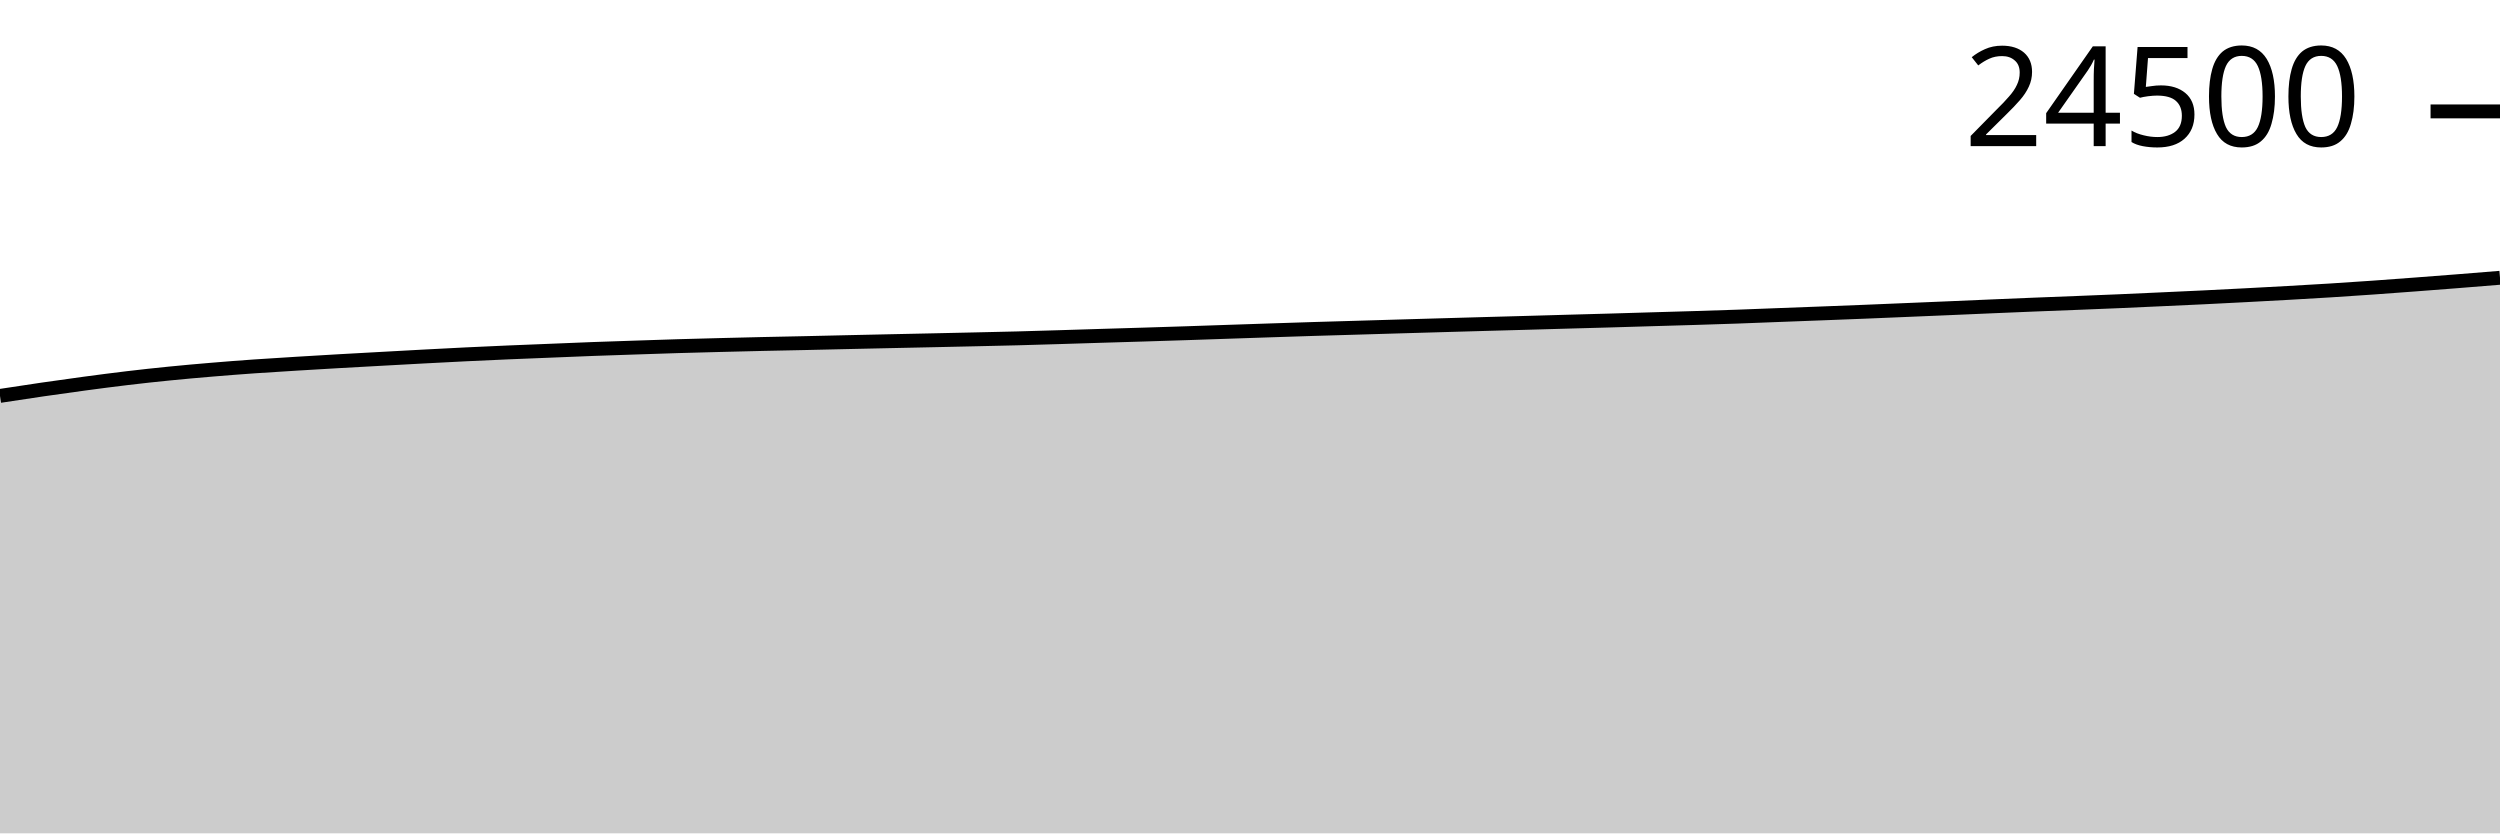
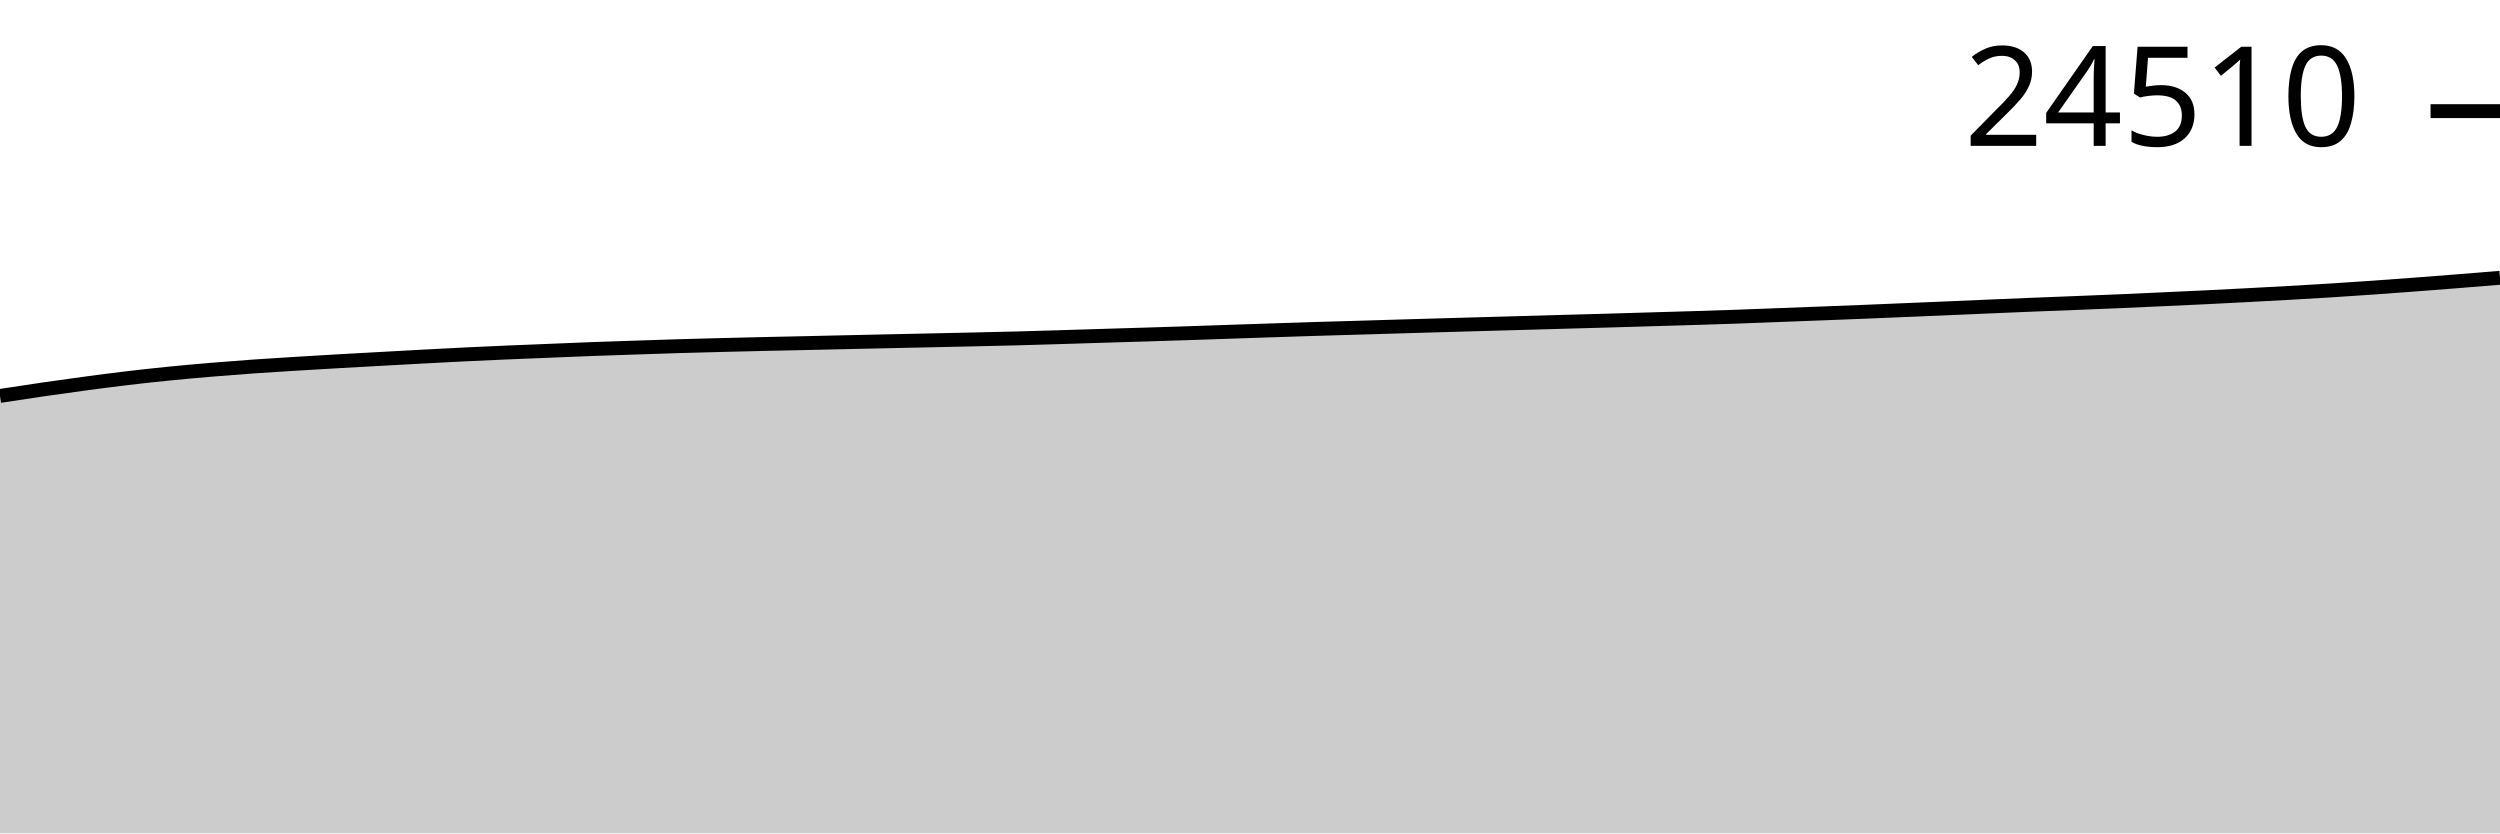
<svg xmlns="http://www.w3.org/2000/svg" viewBox="0 0 180 60">
  <g transform="translate(0,20)">
-     <path class="area" fill="rgba(0, 0, 0, 0.2)" d="M0,8.505C1.017,8.349,2.034,8.192,3.051,8.045C4.068,7.897,5.085,7.755,6.102,7.618C7.119,7.482,8.136,7.348,9.153,7.227C10.169,7.106,11.186,6.995,12.203,6.894C13.22,6.792,14.237,6.702,15.254,6.617C16.271,6.531,17.288,6.453,18.305,6.381C19.322,6.309,20.339,6.249,21.356,6.186C22.373,6.124,23.39,6.063,24.407,6.005C25.424,5.946,26.441,5.892,27.458,5.836C28.475,5.78,29.492,5.724,30.508,5.669C31.525,5.615,32.542,5.561,33.559,5.512C34.576,5.462,35.593,5.417,36.61,5.373C37.627,5.33,38.644,5.291,39.661,5.25C40.678,5.209,41.695,5.164,42.712,5.127C43.729,5.089,44.746,5.057,45.763,5.023C46.78,4.989,47.797,4.953,48.814,4.923C49.831,4.893,50.847,4.867,51.864,4.841C52.881,4.815,53.898,4.791,54.915,4.767C55.932,4.744,56.949,4.725,57.966,4.703C58.983,4.68,60,4.656,61.017,4.633C62.034,4.611,63.051,4.588,64.068,4.566C65.085,4.544,66.102,4.523,67.119,4.501C68.136,4.479,69.153,4.457,70.169,4.434C71.186,4.411,72.203,4.39,73.22,4.363C74.237,4.336,75.254,4.305,76.271,4.274C77.288,4.244,78.305,4.21,79.322,4.179C80.339,4.148,81.356,4.12,82.373,4.088C83.39,4.057,84.407,4.024,85.424,3.991C86.441,3.957,87.458,3.921,88.475,3.887C89.492,3.853,90.508,3.819,91.525,3.785C92.542,3.752,93.559,3.717,94.576,3.686C95.593,3.655,96.61,3.627,97.627,3.597C98.644,3.567,99.661,3.536,100.678,3.506C101.695,3.476,102.712,3.447,103.729,3.418C104.746,3.388,105.763,3.36,106.78,3.331C107.797,3.303,108.814,3.275,109.831,3.247C110.847,3.218,111.864,3.189,112.881,3.16C113.898,3.132,114.915,3.105,115.932,3.076C116.949,3.047,117.966,3.015,118.983,2.985C120,2.955,121.017,2.928,122.034,2.896C123.051,2.865,124.068,2.833,125.085,2.797C126.102,2.761,127.119,2.719,128.136,2.68C129.153,2.642,130.169,2.604,131.186,2.565C132.203,2.526,133.22,2.488,134.237,2.446C135.254,2.405,136.271,2.361,137.288,2.319C138.305,2.276,139.322,2.234,140.339,2.191C141.356,2.148,142.373,2.103,143.39,2.059C144.407,2.016,145.424,1.973,146.441,1.932C147.458,1.891,148.475,1.853,149.492,1.813C150.508,1.772,151.525,1.733,152.542,1.689C153.559,1.646,154.576,1.597,155.593,1.551C156.61,1.504,157.627,1.46,158.644,1.41C159.661,1.361,160.678,1.308,161.695,1.255C162.712,1.201,163.729,1.148,164.746,1.09C165.763,1.033,166.78,0.974,167.797,0.911C168.814,0.847,169.831,0.779,170.847,0.707C171.864,0.636,172.881,0.559,173.898,0.482C174.915,0.406,175.932,0.327,176.949,0.247C177.966,0.166,178.983,0.083,180,0L180,40C178.983,40,177.966,40,176.949,40C175.932,40,174.915,40,173.898,40C172.881,40,171.864,40,170.847,40C169.831,40,168.814,40,167.797,40C166.78,40,165.763,40,164.746,40C163.729,40,162.712,40,161.695,40C160.678,40,159.661,40,158.644,40C157.627,40,156.61,40,155.593,40C154.576,40,153.559,40,152.542,40C151.525,40,150.508,40,149.492,40C148.475,40,147.458,40,146.441,40C145.424,40,144.407,40,143.39,40C142.373,40,141.356,40,140.339,40C139.322,40,138.305,40,137.288,40C136.271,40,135.254,40,134.237,40C133.22,40,132.203,40,131.186,40C130.169,40,129.153,40,128.136,40C127.119,40,126.102,40,125.085,40C124.068,40,123.051,40,122.034,40C121.017,40,120,40,118.983,40C117.966,40,116.949,40,115.932,40C114.915,40,113.898,40,112.881,40C111.864,40,110.847,40,109.831,40C108.814,40,107.797,40,106.78,40C105.763,40,104.746,40,103.729,40C102.712,40,101.695,40,100.678,40C99.661,40,98.644,40,97.627,40C96.61,40,95.593,40,94.576,40C93.559,40,92.542,40,91.525,40C90.508,40,89.492,40,88.475,40C87.458,40,86.441,40,85.424,40C84.407,40,83.39,40,82.373,40C81.356,40,80.339,40,79.322,40C78.305,40,77.288,40,76.271,40C75.254,40,74.237,40,73.22,40C72.203,40,71.186,40,70.169,40C69.153,40,68.136,40,67.119,40C66.102,40,65.085,40,64.068,40C63.051,40,62.034,40,61.017,40C60,40,58.983,40,57.966,40C56.949,40,55.932,40,54.915,40C53.898,40,52.881,40,51.864,40C50.847,40,49.831,40,48.814,40C47.797,40,46.78,40,45.763,40C44.746,40,43.729,40,42.712,40C41.695,40,40.678,40,39.661,40C38.644,40,37.627,40,36.61,40C35.593,40,34.576,40,33.559,40C32.542,40,31.525,40,30.508,40C29.492,40,28.475,40,27.458,40C26.441,40,25.424,40,24.407,40C23.39,40,22.373,40,21.356,40C20.339,40,19.322,40,18.305,40C17.288,40,16.271,40,15.254,40C14.237,40,13.22,40,12.203,40C11.186,40,10.169,40,9.153,40C8.136,40,7.119,40,6.102,40C5.085,40,4.068,40,3.051,40C2.034,40,1.017,40,0,40Z" />
-     <path class="line" stroke="black" fill="none" d="M0,8.505C1.017,8.349,2.034,8.192,3.051,8.045C4.068,7.897,5.085,7.755,6.102,7.618C7.119,7.482,8.136,7.348,9.153,7.227C10.169,7.106,11.186,6.995,12.203,6.894C13.22,6.792,14.237,6.702,15.254,6.617C16.271,6.531,17.288,6.453,18.305,6.381C19.322,6.309,20.339,6.249,21.356,6.186C22.373,6.124,23.39,6.063,24.407,6.005C25.424,5.946,26.441,5.892,27.458,5.836C28.475,5.78,29.492,5.724,30.508,5.669C31.525,5.615,32.542,5.561,33.559,5.512C34.576,5.462,35.593,5.417,36.61,5.373C37.627,5.33,38.644,5.291,39.661,5.25C40.678,5.209,41.695,5.164,42.712,5.127C43.729,5.089,44.746,5.057,45.763,5.023C46.78,4.989,47.797,4.953,48.814,4.923C49.831,4.893,50.847,4.867,51.864,4.841C52.881,4.815,53.898,4.791,54.915,4.767C55.932,4.744,56.949,4.725,57.966,4.703C58.983,4.68,60,4.656,61.017,4.633C62.034,4.611,63.051,4.588,64.068,4.566C65.085,4.544,66.102,4.523,67.119,4.501C68.136,4.479,69.153,4.457,70.169,4.434C71.186,4.411,72.203,4.39,73.22,4.363C74.237,4.336,75.254,4.305,76.271,4.274C77.288,4.244,78.305,4.21,79.322,4.179C80.339,4.148,81.356,4.12,82.373,4.088C83.39,4.057,84.407,4.024,85.424,3.991C86.441,3.957,87.458,3.921,88.475,3.887C89.492,3.853,90.508,3.819,91.525,3.785C92.542,3.752,93.559,3.717,94.576,3.686C95.593,3.655,96.61,3.627,97.627,3.597C98.644,3.567,99.661,3.536,100.678,3.506C101.695,3.476,102.712,3.447,103.729,3.418C104.746,3.388,105.763,3.36,106.78,3.331C107.797,3.303,108.814,3.275,109.831,3.247C110.847,3.218,111.864,3.189,112.881,3.16C113.898,3.132,114.915,3.105,115.932,3.076C116.949,3.047,117.966,3.015,118.983,2.985C120,2.955,121.017,2.928,122.034,2.896C123.051,2.865,124.068,2.833,125.085,2.797C126.102,2.761,127.119,2.719,128.136,2.68C129.153,2.642,130.169,2.604,131.186,2.565C132.203,2.526,133.22,2.488,134.237,2.446C135.254,2.405,136.271,2.361,137.288,2.319C138.305,2.276,139.322,2.234,140.339,2.191C141.356,2.148,142.373,2.103,143.39,2.059C144.407,2.016,145.424,1.973,146.441,1.932C147.458,1.891,148.475,1.853,149.492,1.813C150.508,1.772,151.525,1.733,152.542,1.689C153.559,1.646,154.576,1.597,155.593,1.551C156.61,1.504,157.627,1.46,158.644,1.41C159.661,1.361,160.678,1.308,161.695,1.255C162.712,1.201,163.729,1.148,164.746,1.09C165.763,1.033,166.78,0.974,167.797,0.911C168.814,0.847,169.831,0.779,170.847,0.707C171.864,0.636,172.881,0.559,173.898,0.482C174.915,0.406,175.932,0.327,176.949,0.247C177.966,0.166,178.983,0.083,180,0" />
-     <path class="axis-ceiling" stroke-width="1" stroke="black" fill="none" d="M175,-11.979L180,-11.979" />
-     <text class="axis-ceiling-label" font-family="sans-serif" text-anchor="end" font-size="10px" x="170" y="-9.479">24500</text>
+     <path class="area" fill="rgba(0, 0, 0, 0.2)" d="M0,8.507C1.017,8.351,2.034,8.194,3.051,8.046C4.068,7.898,5.085,7.756,6.102,7.62C7.119,7.484,8.136,7.349,9.153,7.229C10.169,7.108,11.186,6.997,12.203,6.896C13.22,6.794,14.237,6.704,15.254,6.619C16.271,6.533,17.288,6.455,18.305,6.383C19.322,6.311,20.339,6.251,21.356,6.188C22.373,6.126,23.39,6.065,24.407,6.007C25.424,5.948,26.441,5.894,27.458,5.838C28.475,5.782,29.492,5.725,30.508,5.671C31.525,5.617,32.542,5.563,33.559,5.513C34.576,5.464,35.593,5.419,36.61,5.375C37.627,5.331,38.644,5.293,39.661,5.252C40.678,5.211,41.695,5.166,42.712,5.128C43.729,5.091,44.746,5.058,45.763,5.025C46.78,4.991,47.797,4.955,48.814,4.925C49.831,4.895,50.847,4.869,51.864,4.843C52.881,4.817,53.898,4.792,54.915,4.769C55.932,4.746,56.949,4.727,57.966,4.704C58.983,4.682,60,4.658,61.017,4.635C62.034,4.613,63.051,4.59,64.068,4.568C65.085,4.546,66.102,4.525,67.119,4.503C68.136,4.481,69.153,4.459,70.169,4.436C71.186,4.413,72.203,4.392,73.22,4.365C74.237,4.338,75.254,4.307,76.271,4.276C77.288,4.246,78.305,4.212,79.322,4.181C80.339,4.15,81.356,4.122,82.373,4.09C83.39,4.059,84.407,4.026,85.424,3.993C86.441,3.959,87.458,3.923,88.475,3.889C89.492,3.855,90.508,3.821,91.525,3.787C92.542,3.754,93.559,3.719,94.576,3.688C95.593,3.657,96.61,3.629,97.627,3.599C98.644,3.569,99.661,3.538,100.678,3.508C101.695,3.478,102.712,3.449,103.729,3.42C104.746,3.39,105.763,3.362,106.78,3.333C107.797,3.305,108.814,3.277,109.831,3.249C110.847,3.22,111.864,3.191,112.881,3.162C113.898,3.134,114.915,3.107,115.932,3.078C116.949,3.049,117.966,3.017,118.983,2.987C120,2.957,121.017,2.93,122.034,2.898C123.051,2.867,124.068,2.835,125.085,2.799C126.102,2.763,127.119,2.721,128.136,2.682C129.153,2.644,130.169,2.606,131.186,2.567C132.203,2.529,133.22,2.49,134.237,2.448C135.254,2.407,136.271,2.363,137.288,2.321C138.305,2.278,139.322,2.237,140.339,2.193C141.356,2.15,142.373,2.105,143.39,2.061C144.407,2.018,145.424,1.975,146.441,1.934C147.458,1.893,148.475,1.855,149.492,1.815C150.508,1.774,151.525,1.735,152.542,1.691C153.559,1.648,154.576,1.6,155.593,1.553C156.61,1.507,157.627,1.462,158.644,1.412C159.661,1.363,160.678,1.31,161.695,1.257C162.712,1.203,163.729,1.15,164.746,1.092C165.763,1.035,166.78,0.977,167.797,0.913C168.814,0.849,169.831,0.781,170.847,0.709C171.864,0.638,172.881,0.561,173.898,0.485C174.915,0.408,175.932,0.329,176.949,0.249C177.966,0.168,178.983,0.084,180,0L180,40C178.983,40,177.966,40,176.949,40C175.932,40,174.915,40,173.898,40C172.881,40,171.864,40,170.847,40C169.831,40,168.814,40,167.797,40C166.78,40,165.763,40,164.746,40C163.729,40,162.712,40,161.695,40C160.678,40,159.661,40,158.644,40C157.627,40,156.61,40,155.593,40C154.576,40,153.559,40,152.542,40C151.525,40,150.508,40,149.492,40C148.475,40,147.458,40,146.441,40C145.424,40,144.407,40,143.39,40C142.373,40,141.356,40,140.339,40C139.322,40,138.305,40,137.288,40C136.271,40,135.254,40,134.237,40C133.22,40,132.203,40,131.186,40C130.169,40,129.153,40,128.136,40C127.119,40,126.102,40,125.085,40C124.068,40,123.051,40,122.034,40C121.017,40,120,40,118.983,40C117.966,40,116.949,40,115.932,40C114.915,40,113.898,40,112.881,40C111.864,40,110.847,40,109.831,40C108.814,40,107.797,40,106.78,40C105.763,40,104.746,40,103.729,40C102.712,40,101.695,40,100.678,40C99.661,40,98.644,40,97.627,40C96.61,40,95.593,40,94.576,40C93.559,40,92.542,40,91.525,40C90.508,40,89.492,40,88.475,40C87.458,40,86.441,40,85.424,40C84.407,40,83.39,40,82.373,40C81.356,40,80.339,40,79.322,40C78.305,40,77.288,40,76.271,40C75.254,40,74.237,40,73.22,40C72.203,40,71.186,40,70.169,40C69.153,40,68.136,40,67.119,40C66.102,40,65.085,40,64.068,40C63.051,40,62.034,40,61.017,40C60,40,58.983,40,57.966,40C56.949,40,55.932,40,54.915,40C53.898,40,52.881,40,51.864,40C50.847,40,49.831,40,48.814,40C47.797,40,46.78,40,45.763,40C44.746,40,43.729,40,42.712,40C41.695,40,40.678,40,39.661,40C38.644,40,37.627,40,36.61,40C35.593,40,34.576,40,33.559,40C32.542,40,31.525,40,30.508,40C29.492,40,28.475,40,27.458,40C26.441,40,25.424,40,24.407,40C23.39,40,22.373,40,21.356,40C20.339,40,19.322,40,18.305,40C17.288,40,16.271,40,15.254,40C14.237,40,13.22,40,12.203,40C11.186,40,10.169,40,9.153,40C8.136,40,7.119,40,6.102,40C5.085,40,4.068,40,3.051,40C2.034,40,1.017,40,0,40Z" />
+     <path class="line" stroke="black" fill="none" d="M0,8.507C1.017,8.351,2.034,8.194,3.051,8.046C4.068,7.898,5.085,7.756,6.102,7.62C7.119,7.484,8.136,7.349,9.153,7.229C10.169,7.108,11.186,6.997,12.203,6.896C13.22,6.794,14.237,6.704,15.254,6.619C16.271,6.533,17.288,6.455,18.305,6.383C19.322,6.311,20.339,6.251,21.356,6.188C22.373,6.126,23.39,6.065,24.407,6.007C25.424,5.948,26.441,5.894,27.458,5.838C28.475,5.782,29.492,5.725,30.508,5.671C31.525,5.617,32.542,5.563,33.559,5.513C34.576,5.464,35.593,5.419,36.61,5.375C37.627,5.331,38.644,5.293,39.661,5.252C40.678,5.211,41.695,5.166,42.712,5.128C43.729,5.091,44.746,5.058,45.763,5.025C46.78,4.991,47.797,4.955,48.814,4.925C49.831,4.895,50.847,4.869,51.864,4.843C52.881,4.817,53.898,4.792,54.915,4.769C55.932,4.746,56.949,4.727,57.966,4.704C58.983,4.682,60,4.658,61.017,4.635C62.034,4.613,63.051,4.59,64.068,4.568C65.085,4.546,66.102,4.525,67.119,4.503C68.136,4.481,69.153,4.459,70.169,4.436C71.186,4.413,72.203,4.392,73.22,4.365C74.237,4.338,75.254,4.307,76.271,4.276C77.288,4.246,78.305,4.212,79.322,4.181C80.339,4.15,81.356,4.122,82.373,4.09C83.39,4.059,84.407,4.026,85.424,3.993C86.441,3.959,87.458,3.923,88.475,3.889C89.492,3.855,90.508,3.821,91.525,3.787C92.542,3.754,93.559,3.719,94.576,3.688C95.593,3.657,96.61,3.629,97.627,3.599C98.644,3.569,99.661,3.538,100.678,3.508C101.695,3.478,102.712,3.449,103.729,3.42C104.746,3.39,105.763,3.362,106.78,3.333C107.797,3.305,108.814,3.277,109.831,3.249C110.847,3.22,111.864,3.191,112.881,3.162C113.898,3.134,114.915,3.107,115.932,3.078C116.949,3.049,117.966,3.017,118.983,2.987C120,2.957,121.017,2.93,122.034,2.898C123.051,2.867,124.068,2.835,125.085,2.799C126.102,2.763,127.119,2.721,128.136,2.682C129.153,2.644,130.169,2.606,131.186,2.567C132.203,2.529,133.22,2.49,134.237,2.448C135.254,2.407,136.271,2.363,137.288,2.321C138.305,2.278,139.322,2.237,140.339,2.193C141.356,2.15,142.373,2.105,143.39,2.061C144.407,2.018,145.424,1.975,146.441,1.934C147.458,1.893,148.475,1.855,149.492,1.815C150.508,1.774,151.525,1.735,152.542,1.691C153.559,1.648,154.576,1.6,155.593,1.553C156.61,1.507,157.627,1.462,158.644,1.412C159.661,1.363,160.678,1.31,161.695,1.257C162.712,1.203,163.729,1.15,164.746,1.092C165.763,1.035,166.78,0.977,167.797,0.913C168.814,0.849,169.831,0.781,170.847,0.709C171.864,0.638,172.881,0.561,173.898,0.485C174.915,0.408,175.932,0.329,176.949,0.249C177.966,0.168,178.983,0.084,180,0" />
+     <path class="axis-ceiling" stroke-width="1" stroke="black" fill="none" d="M175,-11.998L180,-11.998" />
+     <text class="axis-ceiling-label" font-family="sans-serif" text-anchor="end" font-size="10px" x="170" y="-9.498">24510</text>
  </g>
</svg>
